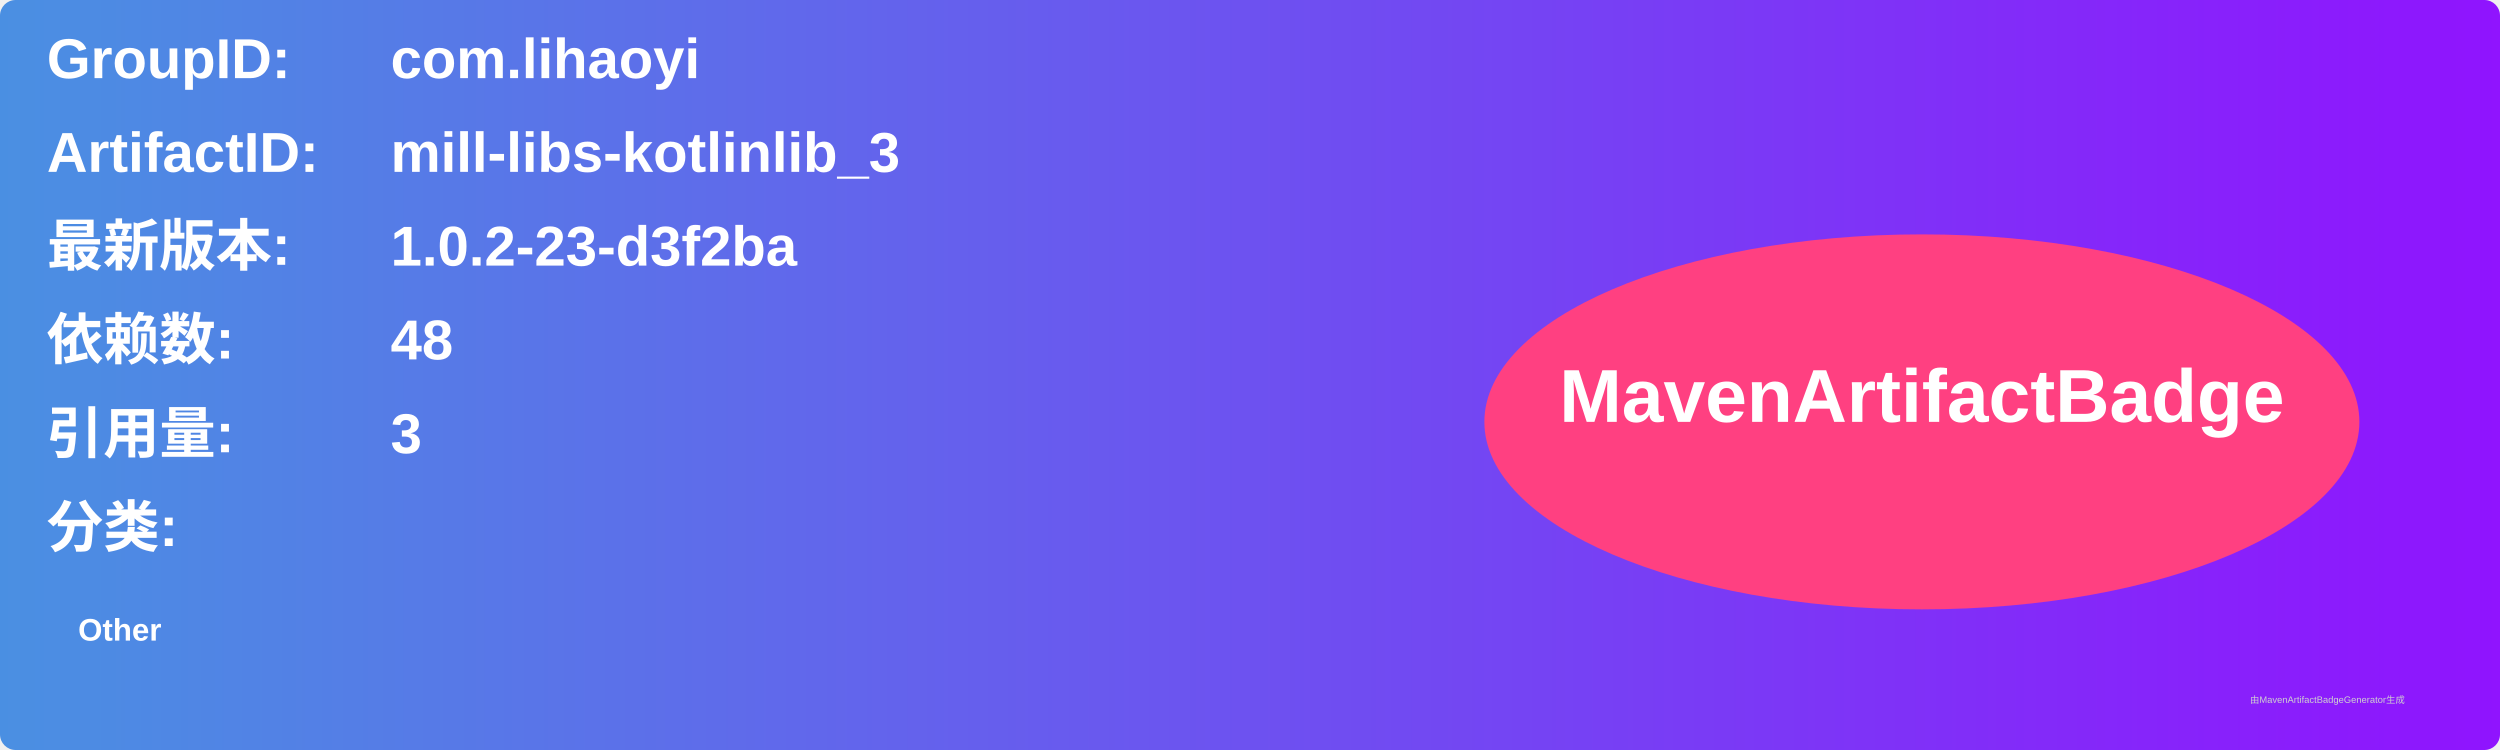
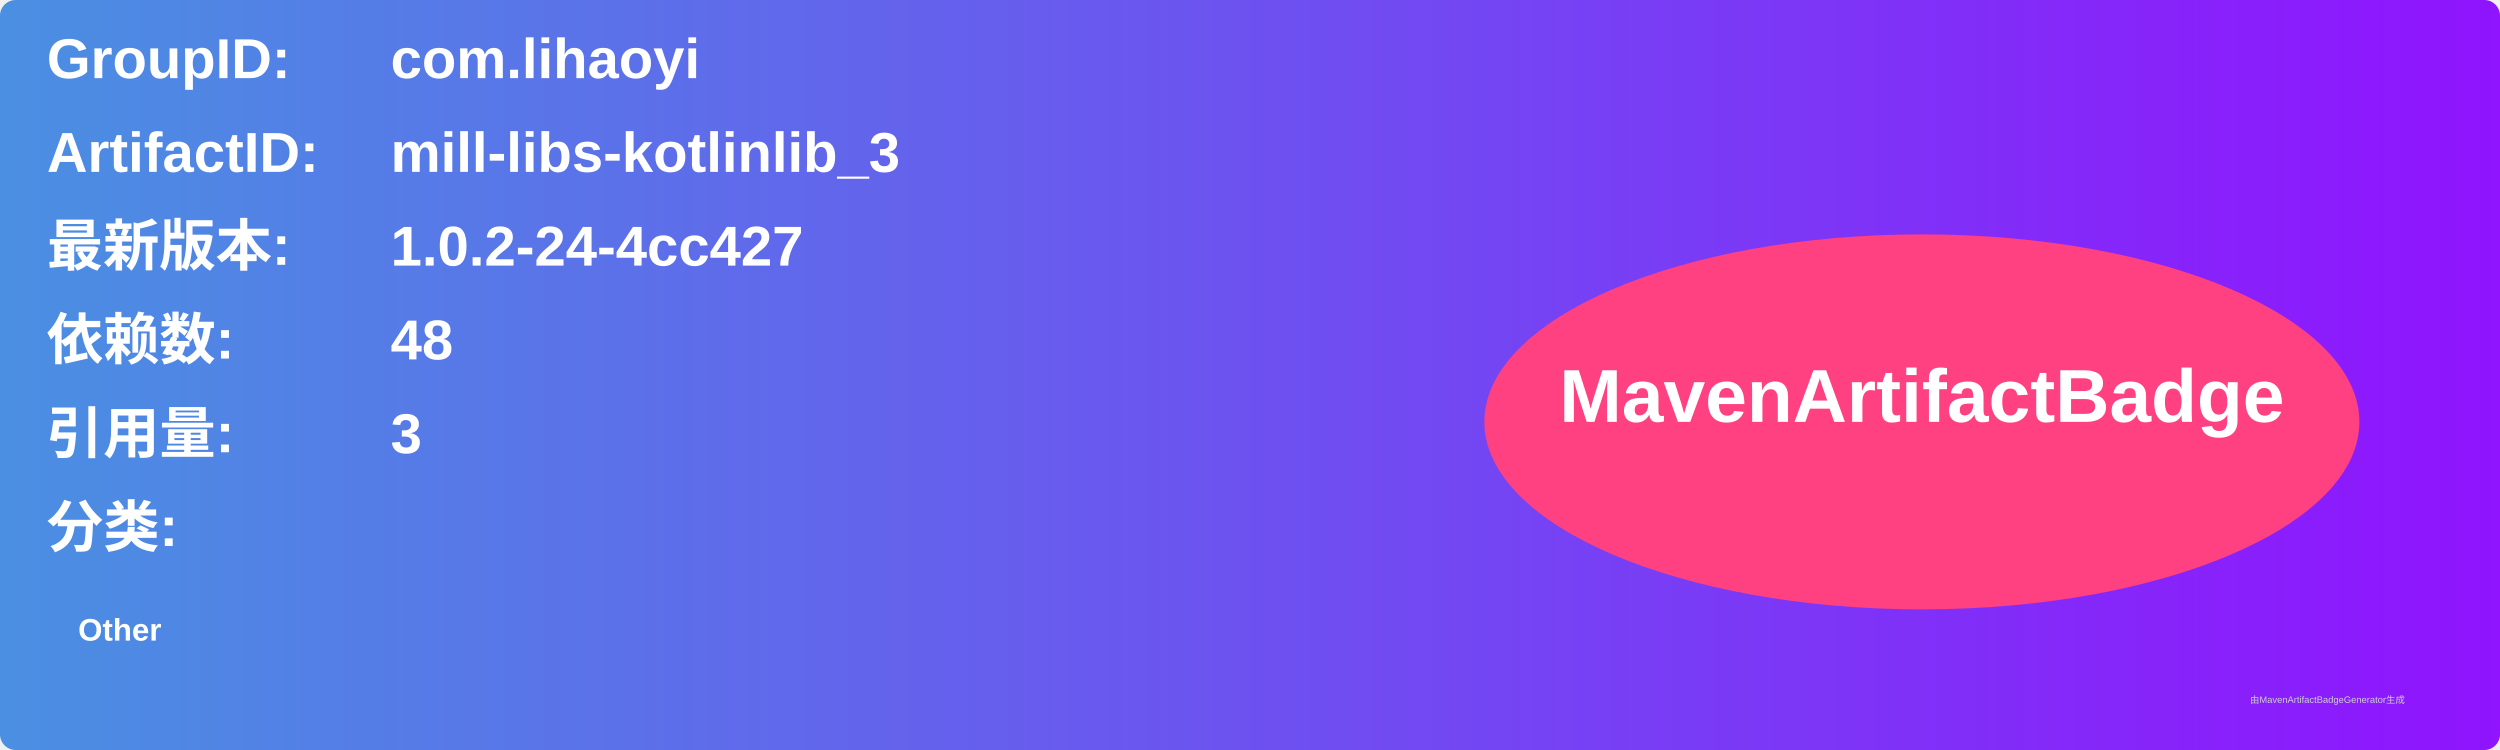
<svg xmlns="http://www.w3.org/2000/svg" width="800" height="240" viewBox="0 0 800 240">
  <linearGradient id="grad" x1="0%" y1="0%" x2="100%" y2="0%">
    <stop offset="0%" stop-color="#4a90e2" />
    <stop offset="100%" stop-color="#9013fe" />
  </linearGradient>
  <rect width="100%" height="100%" rx="5" ry="5" fill="url(#grad)" />
  <g transform="translate(15, 15)">
    <text x="0" y="10" font-family="Arial" font-size="18" fill="white" font-weight="bold" width="260">GroupID:</text>
    <text x="110" y="10" font-family="Arial" font-size="18" fill="white" font-weight="bold" width="460">com.lihaoyi</text>
    <text x="0" y="40" font-family="Arial" font-size="18" fill="white" font-weight="bold" width="260">ArtifactID:</text>
    <text x="110" y="40" font-family="Arial" font-size="18" fill="white" font-weight="bold" width="460">mill-libs-kotlinlib_3</text>
    <text x="0" y="70" font-family="Arial" font-size="18" fill="white" font-weight="bold">最新版本:</text>
    <text x="110" y="70" font-family="Arial" font-size="18" fill="white" font-weight="bold">
-       <tspan font-weight="bold">1.0.2-23-d3f2ba</tspan>
+       <tspan font-weight="bold">1.0.2-24-4cc427</tspan>
    </text>
    <text x="0" y="100" font-family="Arial" font-size="18" fill="white" font-weight="bold">依赖数: </text>
    <text x="110" y="100" font-family="Arial" font-size="18" fill="white">
      <tspan font-weight="bold">48</tspan>
    </text>
    <text x="0" y="130" font-family="Arial" font-size="18" fill="white" font-weight="bold">引用量: </text>
    <text x="110" y="130" font-family="Arial" font-size="18" fill="white">
      <tspan font-weight="bold">3</tspan>
    </text>
    <text x="0" y="160" font-family="Arial" font-size="18" fill="white" font-weight="bold">分类:</text>
    <text x="10" y="190" font-family="Arial" font-size="10" fill="white">
      <tspan font-weight="bold">Other</tspan>
    </text>
    <ellipse cx="600" cy="120" rx="140" ry="60" fill="#ff4081" />
    <text x="600" y="120" text-anchor="middle" font-family="Arial" font-size="24" fill="white" font-weight="bold">MavenArtifactBadge</text>
  </g>
  <text x="720" y="225" font-family="Arial" font-size="3" fill="#d0d0d0">由MavenArtifactBadgeGenerator生成</text>
</svg>
